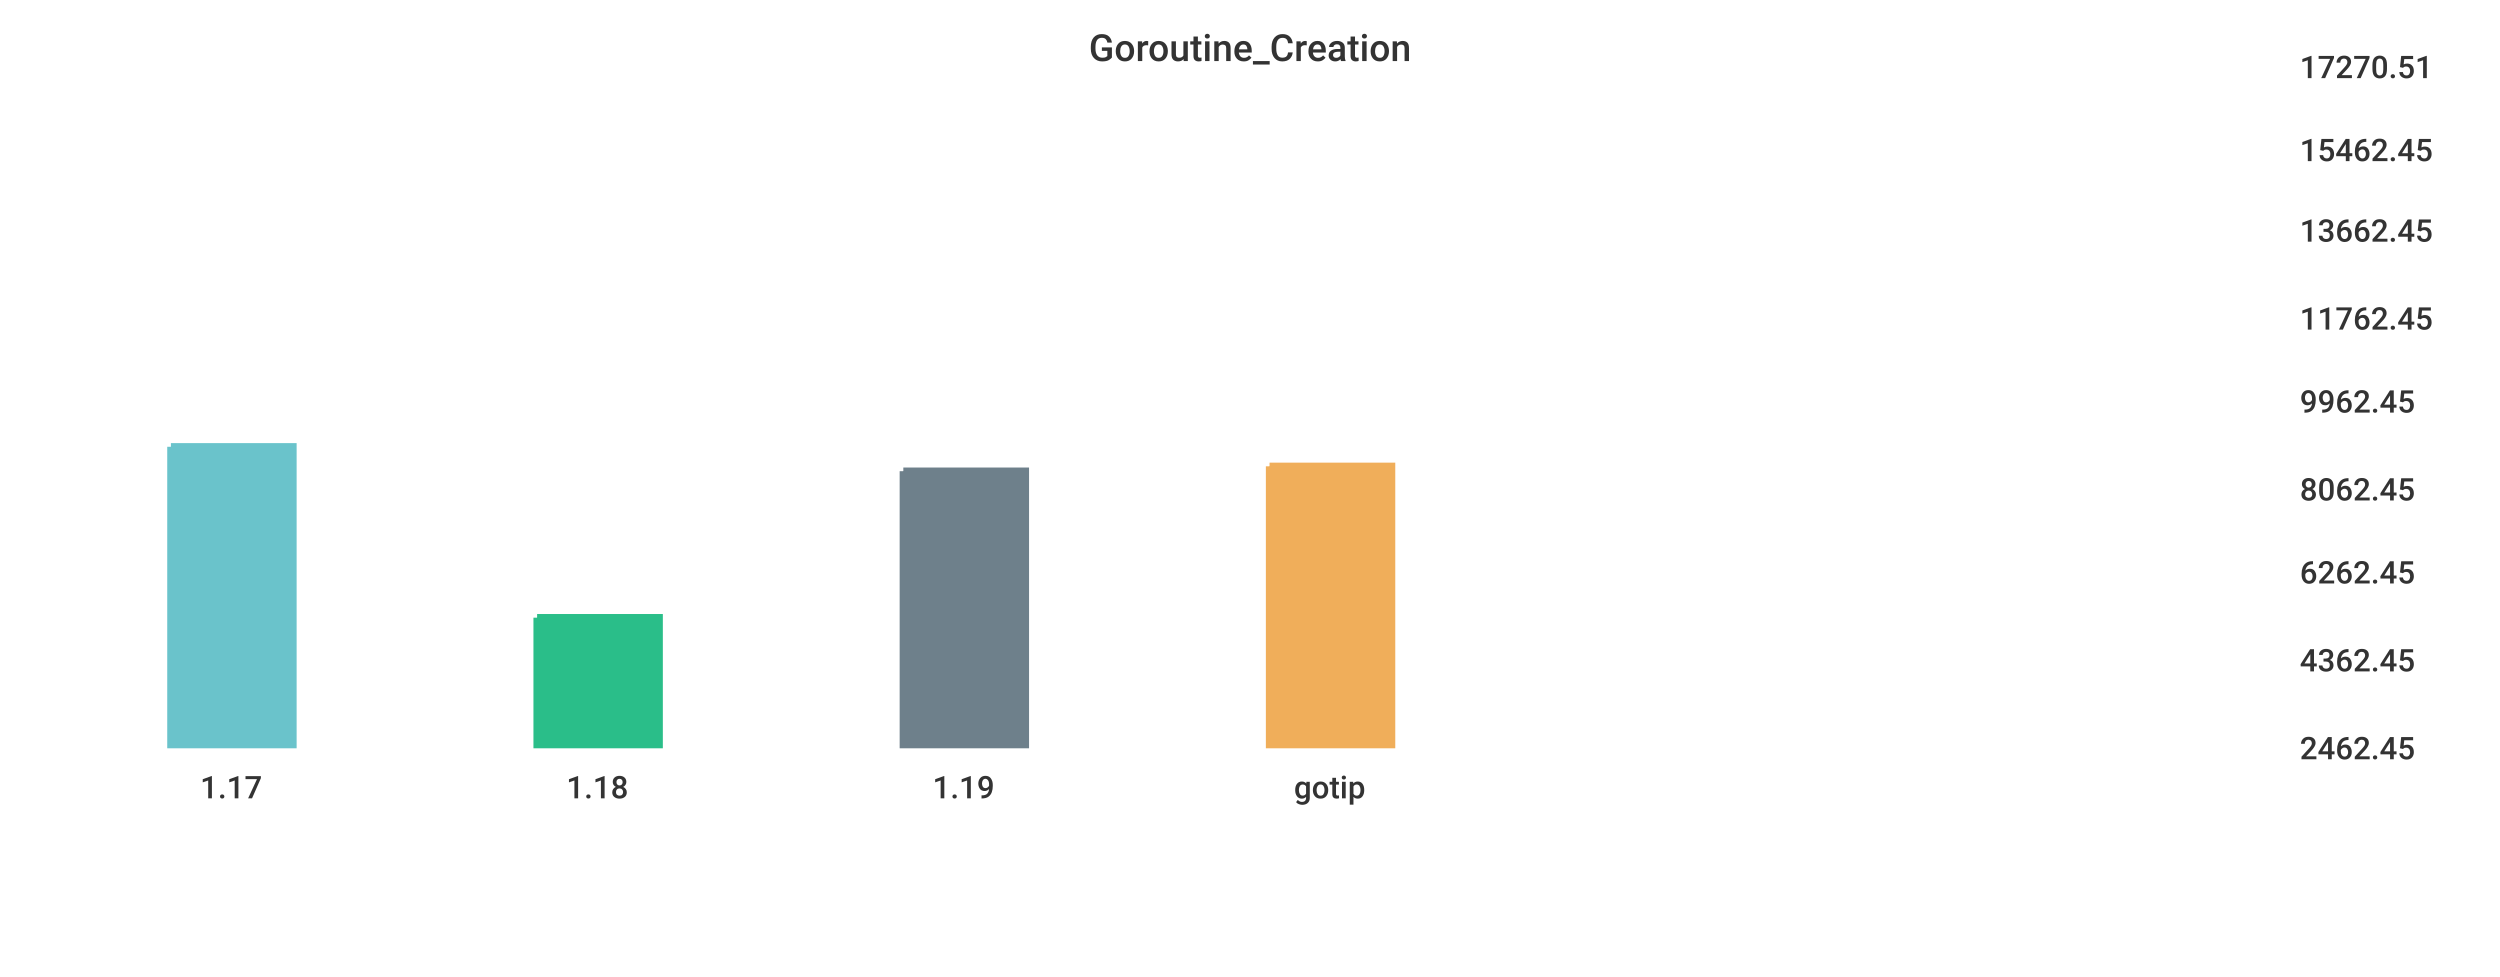
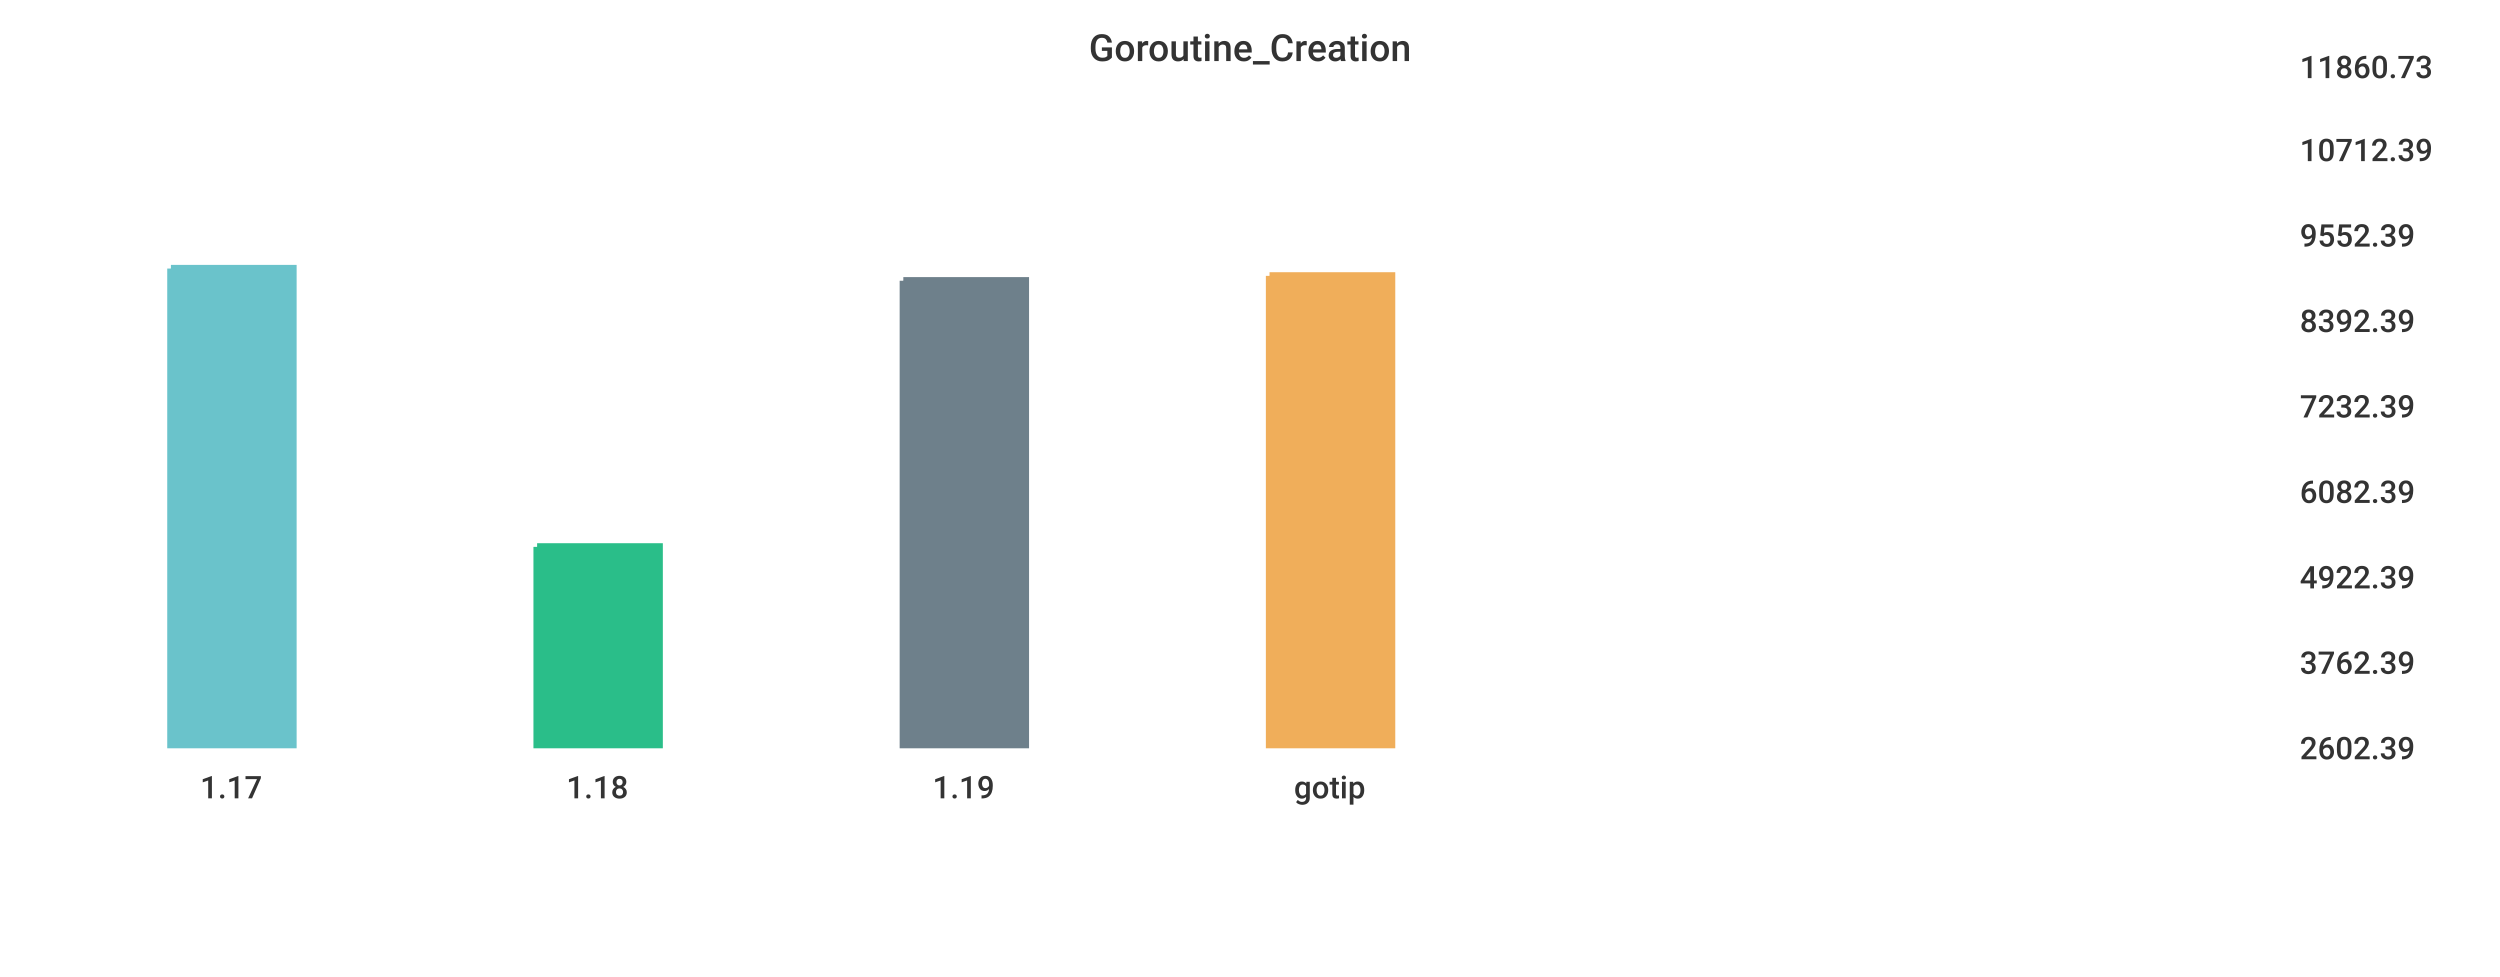
<svg xmlns="http://www.w3.org/2000/svg" width="1024" height="400">\n<path d="M 0 0 L 1024 0 L 1024 400 L 0 400 L 0 0" style="stroke-width:0;stroke:rgba(255,255,255,1.0);fill:rgba(255,255,255,1.0)" />
  <path d="M 20 26 L 927 26 L 927 305 L 20 305 L 20 26" style="stroke-width:0;stroke:rgba(255,255,255,1.0);fill:rgba(255,255,255,1.0)" />
-   <path d="M 70 183 L 120 183 L 120 305 L 70 305 L 70 183" style="stroke-width:3;stroke:rgba(106,195,203,1.0);fill:rgba(106,195,203,1.0)" />
-   <path d="M 220 253 L 270 253 L 270 305 L 220 305 L 220 253" style="stroke-width:3;stroke:rgba(42,190,137,1.0);fill:rgba(42,190,137,1.0)" />
-   <path d="M 370 193 L 420 193 L 420 305 L 370 305 L 370 193" style="stroke-width:3;stroke:rgba(110,128,139,1.0);fill:rgba(110,128,139,1.0)" />
-   <path d="M 520 191 L 570 191 L 570 305 L 520 305 L 520 191" style="stroke-width:3;stroke:rgba(240,174,90,1.0);fill:rgba(240,174,90,1.0)" />
+   <path d="M 70 110 L 120 110 L 120 305 L 70 305 L 70 110" style="stroke-width:3;stroke:rgba(106,195,203,1.0);fill:rgba(106,195,203,1.0)" />
+   <path d="M 220 224 L 270 224 L 270 305 L 220 305 L 220 224" style="stroke-width:3;stroke:rgba(42,190,137,1.0);fill:rgba(42,190,137,1.0)" />
+   <path d="M 370 115 L 420 115 L 420 305 L 370 305 L 370 115" style="stroke-width:3;stroke:rgba(110,128,139,1.0);fill:rgba(110,128,139,1.0)" />
+   <path d="M 520 113 L 570 113 L 570 305 L 520 305 L 520 113" style="stroke-width:3;stroke:rgba(240,174,90,1.0);fill:rgba(240,174,90,1.0)" />
  <path d="M 20 305 L 927 305" style="stroke-width:0;stroke:rgba(51,51,51,1.0);fill:none" />
  <path d="M 20 305 L 20 310" style="stroke-width:0;stroke:rgba(51,51,51,1.0);fill:none" />
  <text x="82" y="327" style="stroke-width:0;stroke:none;fill:rgba(51,51,51,1.0);font-size:12.8px;font-family:'Roboto Medium',sans-serif">1.17</text>
  <path d="M 170 305 L 170 310" style="stroke-width:0;stroke:rgba(51,51,51,1.0);fill:none" />
  <text x="232" y="327" style="stroke-width:0;stroke:none;fill:rgba(51,51,51,1.0);font-size:12.8px;font-family:'Roboto Medium',sans-serif">1.18</text>
  <path d="M 320 305 L 320 310" style="stroke-width:0;stroke:rgba(51,51,51,1.0);fill:none" />
  <text x="382" y="327" style="stroke-width:0;stroke:none;fill:rgba(51,51,51,1.0);font-size:12.8px;font-family:'Roboto Medium',sans-serif">1.19</text>
  <path d="M 470 305 L 470 310" style="stroke-width:0;stroke:rgba(51,51,51,1.0);fill:none" />
  <text x="530" y="327" style="stroke-width:0;stroke:none;fill:rgba(51,51,51,1.0);font-size:12.8px;font-family:'Roboto Medium',sans-serif">gotip</text>
  <path d="M 927 26 L 927 305" style="stroke-width:0;stroke:rgba(51,51,51,1.0);fill:none" />
  <path d="M 927 305 L 932 305" style="stroke-width:0;stroke:rgba(51,51,51,1.0);fill:none" />
  <path d="M 927 305 L 932 305" style="stroke-width:0;stroke:rgba(51,51,51,1.0);fill:none" />
-   <text x="942" y="311" style="stroke-width:0;stroke:none;fill:rgba(51,51,51,1.0);font-size:12.8px;font-family:'Roboto Medium',sans-serif">2462.45</text>
-   <path d="M 927 269 L 932 269" style="stroke-width:0;stroke:rgba(51,51,51,1.0);fill:none" />
-   <text x="942" y="275" style="stroke-width:0;stroke:none;fill:rgba(51,51,51,1.0);font-size:12.8px;font-family:'Roboto Medium',sans-serif">4362.45</text>
-   <path d="M 927 233 L 932 233" style="stroke-width:0;stroke:rgba(51,51,51,1.0);fill:none" />
-   <text x="942" y="239" style="stroke-width:0;stroke:none;fill:rgba(51,51,51,1.0);font-size:12.8px;font-family:'Roboto Medium',sans-serif">6262.45</text>
-   <path d="M 927 199 L 932 199" style="stroke-width:0;stroke:rgba(51,51,51,1.0);fill:none" />
-   <text x="942" y="205" style="stroke-width:0;stroke:none;fill:rgba(51,51,51,1.0);font-size:12.8px;font-family:'Roboto Medium',sans-serif">8062.45</text>
-   <path d="M 927 163 L 932 163" style="stroke-width:0;stroke:rgba(51,51,51,1.0);fill:none" />
-   <text x="942" y="169" style="stroke-width:0;stroke:none;fill:rgba(51,51,51,1.0);font-size:12.8px;font-family:'Roboto Medium',sans-serif">9962.45</text>
-   <path d="M 927 129 L 932 129" style="stroke-width:0;stroke:rgba(51,51,51,1.0);fill:none" />
-   <text x="942" y="135" style="stroke-width:0;stroke:none;fill:rgba(51,51,51,1.0);font-size:12.8px;font-family:'Roboto Medium',sans-serif">11762.45</text>
-   <path d="M 927 93 L 932 93" style="stroke-width:0;stroke:rgba(51,51,51,1.0);fill:none" />
-   <text x="942" y="99" style="stroke-width:0;stroke:none;fill:rgba(51,51,51,1.0);font-size:12.8px;font-family:'Roboto Medium',sans-serif">13662.45</text>
+   <text x="942" y="311" style="stroke-width:0;stroke:none;fill:rgba(51,51,51,1.0);font-size:12.8px;font-family:'Roboto Medium',sans-serif">2602.39</text>
+   <path d="M 927 270 L 932 270" style="stroke-width:0;stroke:rgba(51,51,51,1.0);fill:none" />
+   <text x="942" y="276" style="stroke-width:0;stroke:none;fill:rgba(51,51,51,1.0);font-size:12.8px;font-family:'Roboto Medium',sans-serif">3762.39</text>
+   <path d="M 927 235 L 932 235" style="stroke-width:0;stroke:rgba(51,51,51,1.0);fill:none" />
+   <text x="942" y="241" style="stroke-width:0;stroke:none;fill:rgba(51,51,51,1.0);font-size:12.8px;font-family:'Roboto Medium',sans-serif">4922.39</text>
+   <path d="M 927 200 L 932 200" style="stroke-width:0;stroke:rgba(51,51,51,1.0);fill:none" />
+   <text x="942" y="206" style="stroke-width:0;stroke:none;fill:rgba(51,51,51,1.0);font-size:12.8px;font-family:'Roboto Medium',sans-serif">6082.39</text>
+   <path d="M 927 165 L 932 165" style="stroke-width:0;stroke:rgba(51,51,51,1.0);fill:none" />
+   <text x="942" y="171" style="stroke-width:0;stroke:none;fill:rgba(51,51,51,1.0);font-size:12.8px;font-family:'Roboto Medium',sans-serif">7232.39</text>
+   <path d="M 927 130 L 932 130" style="stroke-width:0;stroke:rgba(51,51,51,1.0);fill:none" />
+   <text x="942" y="136" style="stroke-width:0;stroke:none;fill:rgba(51,51,51,1.0);font-size:12.8px;font-family:'Roboto Medium',sans-serif">8392.39</text>
+   <path d="M 927 95 L 932 95" style="stroke-width:0;stroke:rgba(51,51,51,1.0);fill:none" />
+   <text x="942" y="101" style="stroke-width:0;stroke:none;fill:rgba(51,51,51,1.0);font-size:12.8px;font-family:'Roboto Medium',sans-serif">9552.39</text>
  <path d="M 927 60 L 932 60" style="stroke-width:0;stroke:rgba(51,51,51,1.0);fill:none" />
-   <text x="942" y="66" style="stroke-width:0;stroke:none;fill:rgba(51,51,51,1.0);font-size:12.8px;font-family:'Roboto Medium',sans-serif">15462.45</text>
+   <text x="942" y="66" style="stroke-width:0;stroke:none;fill:rgba(51,51,51,1.0);font-size:12.8px;font-family:'Roboto Medium',sans-serif">10712.39</text>
  <path d="M 927 26 L 932 26" style="stroke-width:0;stroke:rgba(51,51,51,1.0);fill:none" />
-   <text x="942" y="32" style="stroke-width:0;stroke:none;fill:rgba(51,51,51,1.0);font-size:12.8px;font-family:'Roboto Medium',sans-serif">17270.51</text>
+   <text x="942" y="32" style="stroke-width:0;stroke:none;fill:rgba(51,51,51,1.0);font-size:12.8px;font-family:'Roboto Medium',sans-serif">11860.73</text>
  <text x="446" y="25" style="stroke-width:0;stroke:none;fill:rgba(51,51,51,1.0);font-size:15.3px;font-family:'Roboto Medium',sans-serif">Goroutine_Creation</text>
</svg>
